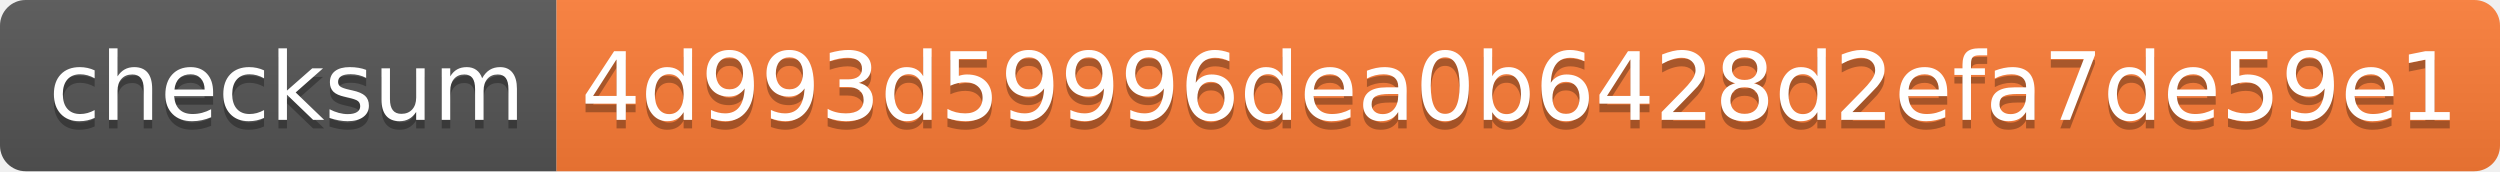
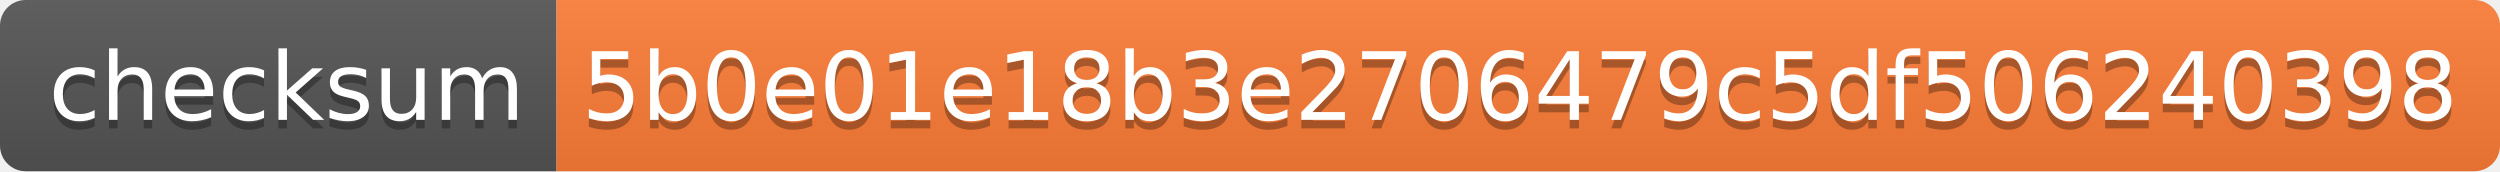
- <svg xmlns="http://www.w3.org/2000/svg" width="292" height="20" role="img" aria-label="checksum: 4d993d59996dea0b6428d2efa7de59e1">
+ <svg xmlns="http://www.w3.org/2000/svg" width="292" height="20" role="img" aria-label="checksum: 5b0e01e18b3e2706479c5df506240398">
  <linearGradient id="s" x2="0" y2="100%">
    <stop offset="0" stop-color="#bbb" stop-opacity=".1" />
    <stop offset="1" stop-opacity=".1" />
  </linearGradient>
  <clipPath id="r">
    <rect width="292" height="20" rx="3" fill="#fff" />
  </clipPath>
  <g clip-path="url(#r)">
    <rect width="65" height="20" fill="#555" />
    <rect x="65" width="227" height="20" fill="#fe7d37" />
    <rect width="292" height="20" fill="url(#s)" />
  </g>
  <g fill="#fff" text-anchor="middle" font-family="Verdana,Geneva,DejaVu Sans,sans-serif" text-rendering="geometricPrecision" font-size="110">
    <text aria-hidden="true" x="335" y="150" fill="#010101" fill-opacity=".3" transform="scale(.1)" textLength="550">checksum</text>
    <text x="335" y="140" transform="scale(.1)" fill="#fff" textLength="550">checksum</text>
-     <text aria-hidden="true" x="1775" y="150" fill="#010101" fill-opacity=".3" transform="scale(.1)" textLength="2170">4d993d59996dea0b6428d2efa7de59e1</text>
-     <text x="1775" y="140" transform="scale(.1)" fill="#fff" textLength="2170">4d993d59996dea0b6428d2efa7de59e1</text>
+     <text aria-hidden="true" x="1775" y="150" fill="#010101" fill-opacity=".3" transform="scale(.1)" textLength="2170">5b0e01e18b3e2706479c5df506240398</text>
+     <text x="1775" y="140" transform="scale(.1)" fill="#fff" textLength="2170">5b0e01e18b3e2706479c5df506240398</text>
  </g>
</svg>
